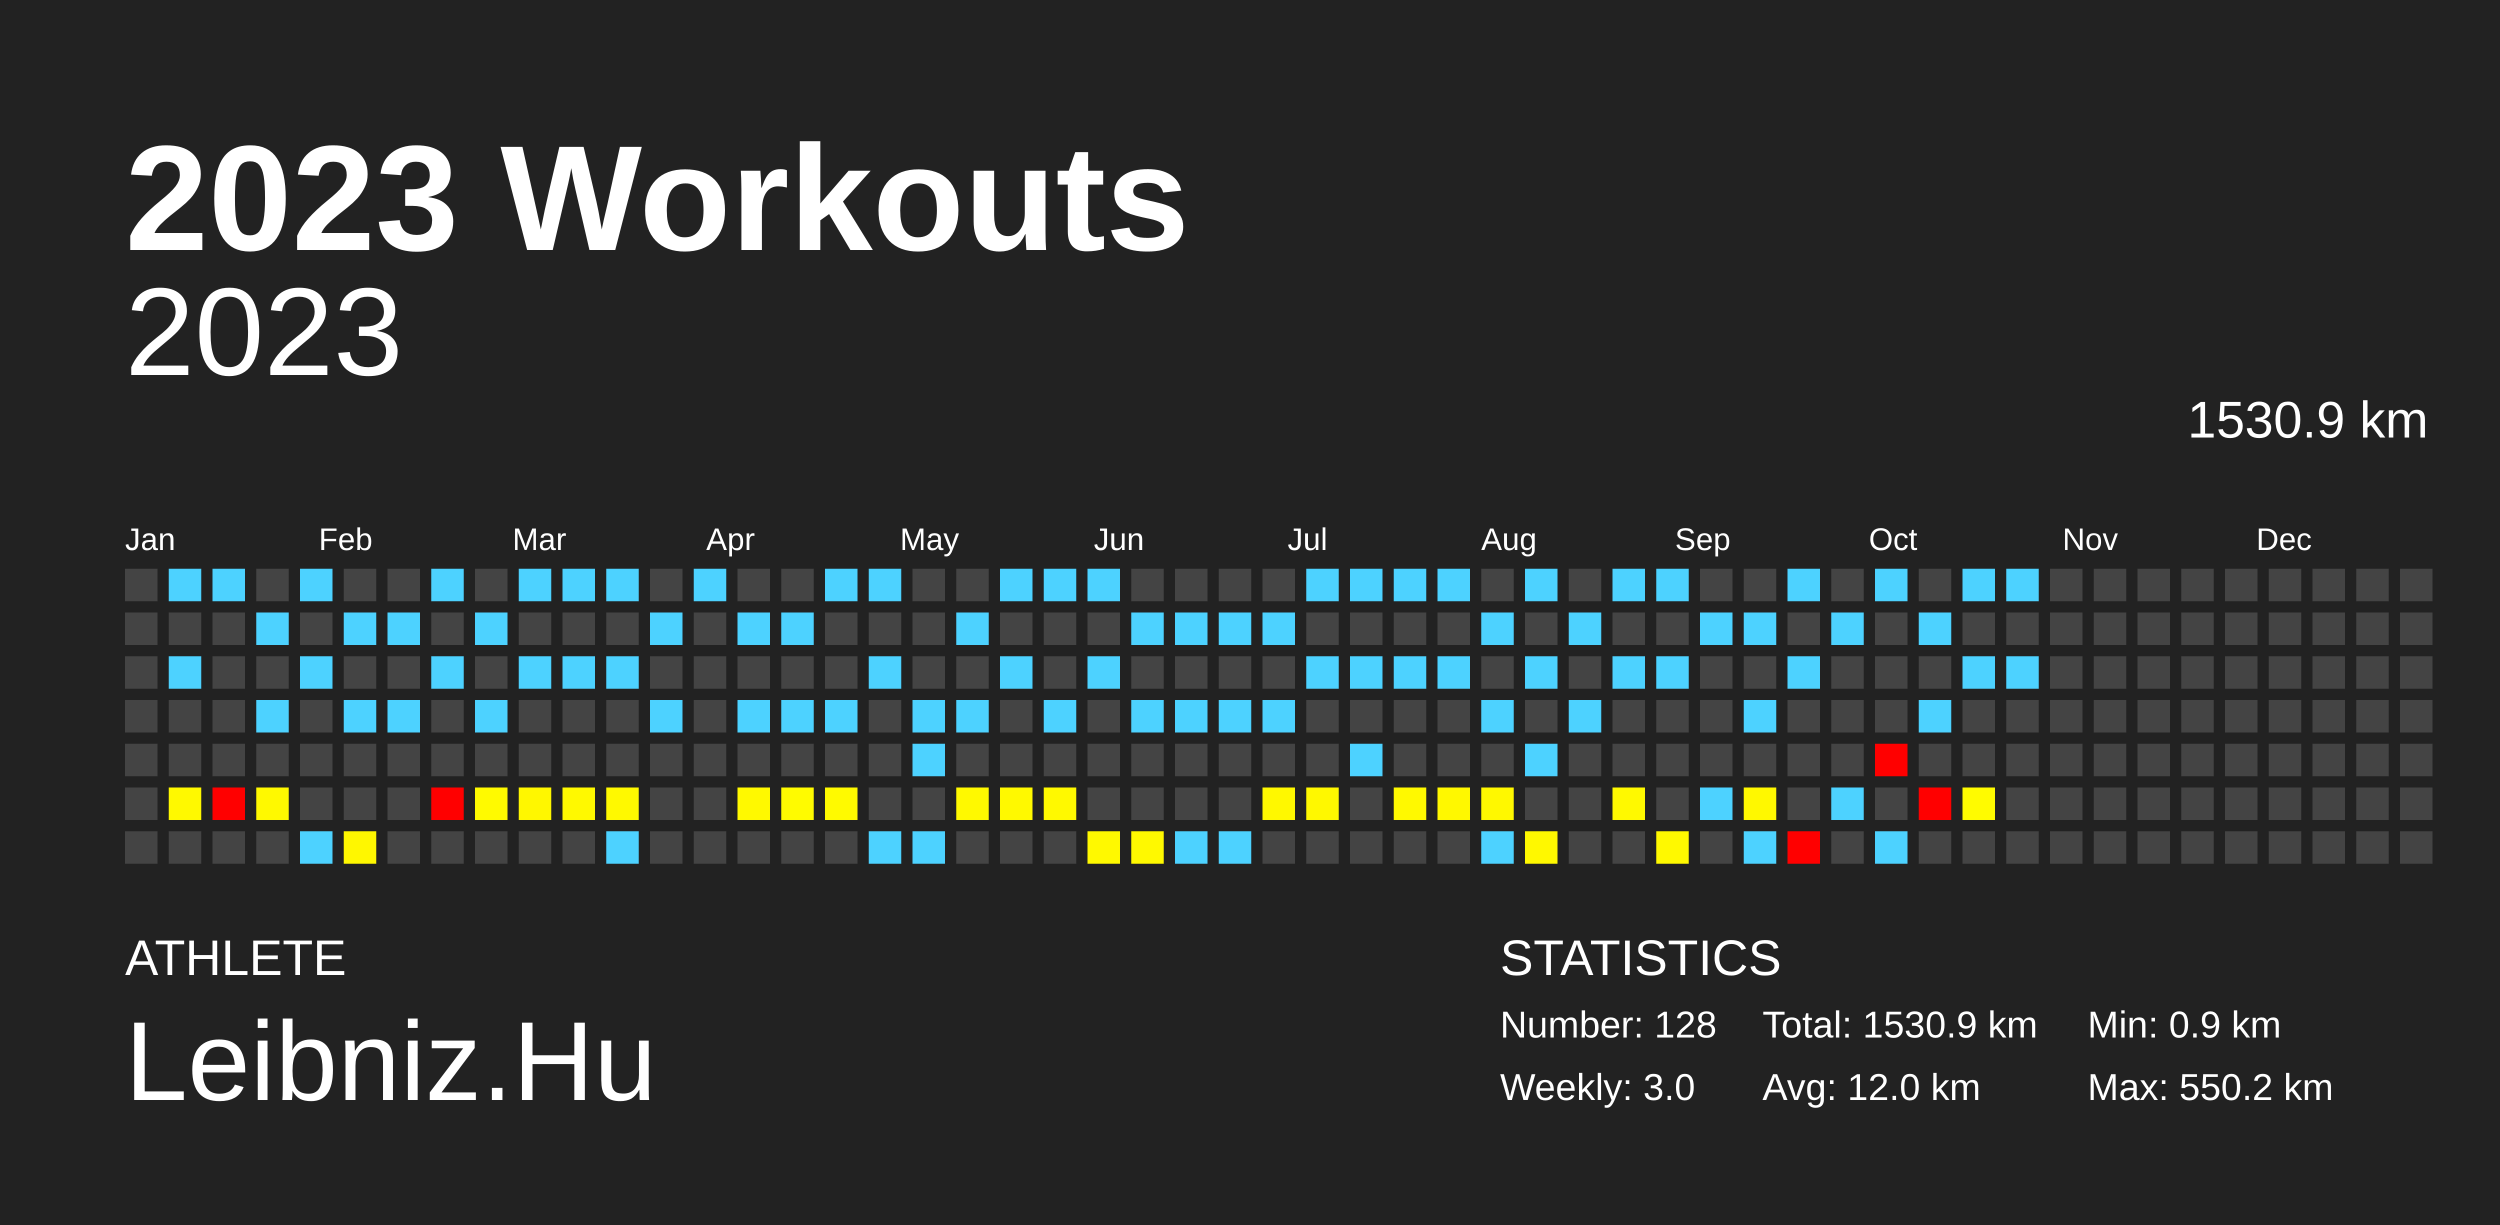
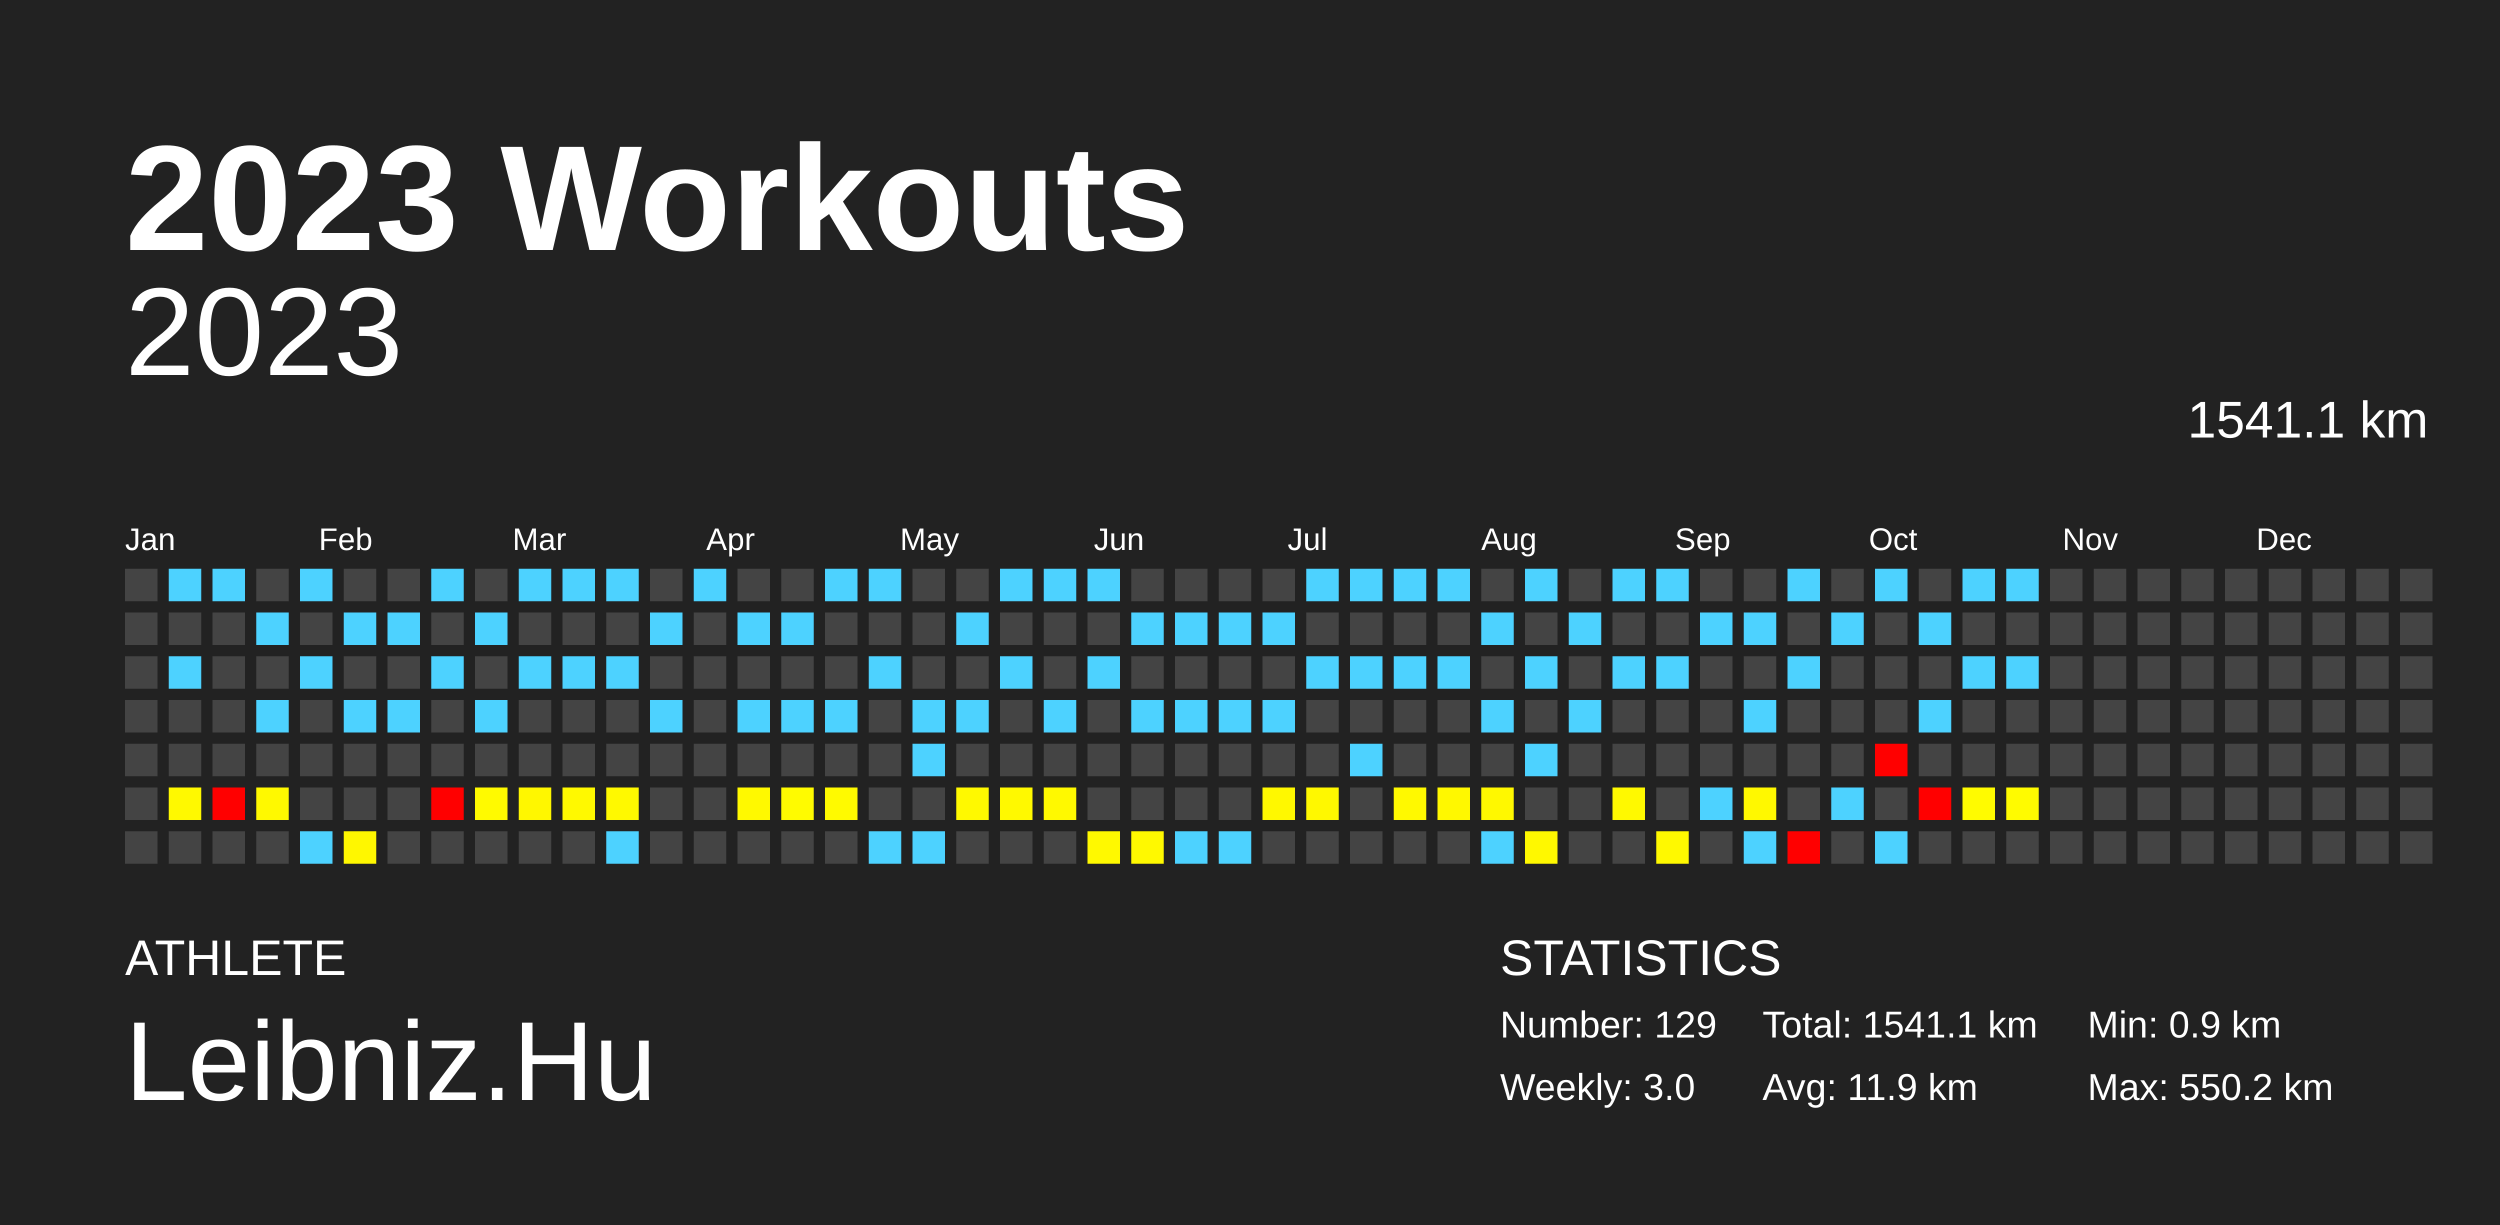
<svg xmlns="http://www.w3.org/2000/svg" baseProfile="full" height="98mm" version="1.1" viewBox="0,0,200,98" width="200mm">
  <defs />
  <rect fill="#222222" height="98" width="200" x="0" y="0" />
  <text fill="#FFFFFF" style="font-size:12px; font-family:Arial; font-weight:bold;" x="10" y="20">2023 Workouts</text>
  <text fill="#FFFFFF" style="font-size:4px; font-family:Arial" x="10" y="78">ATHLETE</text>
  <text fill="#FFFFFF" style="font-size:9px; font-family:Arial" x="10" y="88">Leibniz.Hu</text>
  <text fill="#FFFFFF" style="font-size:4px; font-family:Arial" x="120" y="78">STATISTICS</text>
-   <text fill="#FFFFFF" style="font-size:3px; font-family:Arial" x="120" y="83">Number: 128</text>
+   <text fill="#FFFFFF" style="font-size:3px; font-family:Arial" x="120" y="83">Number: 129</text>
  <text fill="#FFFFFF" style="font-size:3px; font-family:Arial" x="120" y="88">Weekly: 3.0</text>
-   <text fill="#FFFFFF" style="font-size:3px; font-family:Arial" x="141" y="83">Total: 1530.9 km</text>
-   <text fill="#FFFFFF" style="font-size:3px; font-family:Arial" x="141" y="88">Avg: 12.0 km</text>
+   <text fill="#FFFFFF" style="font-size:3px; font-family:Arial" x="141" y="83">Total: 1541.1 km</text>
+   <text fill="#FFFFFF" style="font-size:3px; font-family:Arial" x="141" y="88">Avg: 11.9 km</text>
  <text fill="#FFFFFF" style="font-size:3px; font-family:Arial" x="167" y="83">Min: 0.9 km</text>
  <text fill="#FFFFFF" style="font-size:3px; font-family:Arial" x="167" y="88">Max: 550.2 km</text>
  <text alignment-baseline="hanging" fill="#FFFFFF" style="font-size:10.0px; font-family:Arial;" x="10" y="30">2023</text>
-   <text alignment-baseline="hanging" fill="#FFFFFF" style="font-size:4.125px; font-family:Arial;" x="175" y="35">1530.9 km</text>
+   <text alignment-baseline="hanging" fill="#FFFFFF" style="font-size:4.125px; font-family:Arial;" x="175" y="35">1541.1 km</text>
  <text fill="#FFFFFF" style="font-size:2.5px; font-family:Arial" x="10.0" y="44">Jan</text>
  <text fill="#FFFFFF" style="font-size:2.5px; font-family:Arial" x="25.5" y="44">Feb</text>
  <text fill="#FFFFFF" style="font-size:2.5px; font-family:Arial" x="41.0" y="44">Mar</text>
  <text fill="#FFFFFF" style="font-size:2.5px; font-family:Arial" x="56.5" y="44">Apr</text>
  <text fill="#FFFFFF" style="font-size:2.5px; font-family:Arial" x="72.0" y="44">May</text>
  <text fill="#FFFFFF" style="font-size:2.5px; font-family:Arial" x="87.5" y="44">Jun</text>
  <text fill="#FFFFFF" style="font-size:2.5px; font-family:Arial" x="103.0" y="44">Jul</text>
  <text fill="#FFFFFF" style="font-size:2.5px; font-family:Arial" x="118.5" y="44">Aug</text>
  <text fill="#FFFFFF" style="font-size:2.5px; font-family:Arial" x="134.0" y="44">Sep</text>
  <text fill="#FFFFFF" style="font-size:2.5px; font-family:Arial" x="149.5" y="44">Oct</text>
  <text fill="#FFFFFF" style="font-size:2.5px; font-family:Arial" x="165.0" y="44">Nov</text>
  <text fill="#FFFFFF" style="font-size:2.5px; font-family:Arial" x="180.5" y="44">Dec</text>
  <rect fill="#444444" height="2.6" width="2.6" x="10.0" y="45.5" />
  <rect fill="#444444" height="2.6" width="2.6" x="10.0" y="49.0" />
  <rect fill="#444444" height="2.6" width="2.6" x="10.0" y="52.5" />
  <rect fill="#444444" height="2.6" width="2.6" x="10.0" y="56.0" />
  <rect fill="#444444" height="2.6" width="2.6" x="10.0" y="59.5" />
  <rect fill="#444444" height="2.6" width="2.6" x="10.0" y="63.0" />
  <rect fill="#444444" height="2.6" width="2.6" x="10.0" y="66.5" />
  <rect fill="#4dd2ff" height="2.6" width="2.6" x="13.5" y="45.5" />
  <rect fill="#444444" height="2.6" width="2.6" x="13.5" y="49.0" />
  <rect fill="#4dd2ff" height="2.6" width="2.6" x="13.5" y="52.5" />
  <rect fill="#444444" height="2.6" width="2.6" x="13.5" y="56.0" />
  <rect fill="#444444" height="2.6" width="2.6" x="13.5" y="59.5" />
  <rect fill="#fff900" height="2.6" width="2.6" x="13.5" y="63.0" />
  <rect fill="#444444" height="2.6" width="2.6" x="13.5" y="66.5" />
  <rect fill="#4dd2ff" height="2.6" width="2.6" x="17.0" y="45.5" />
  <rect fill="#444444" height="2.6" width="2.6" x="17.0" y="49.0" />
  <rect fill="#444444" height="2.6" width="2.6" x="17.0" y="52.5" />
  <rect fill="#444444" height="2.6" width="2.6" x="17.0" y="56.0" />
  <rect fill="#444444" height="2.6" width="2.6" x="17.0" y="59.5" />
  <rect fill="red" height="2.6" width="2.6" x="17.0" y="63.0" />
  <rect fill="#444444" height="2.6" width="2.6" x="17.0" y="66.5" />
  <rect fill="#444444" height="2.6" width="2.6" x="20.5" y="45.5" />
  <rect fill="#4dd2ff" height="2.6" width="2.6" x="20.5" y="49.0" />
  <rect fill="#444444" height="2.6" width="2.6" x="20.5" y="52.5" />
  <rect fill="#4dd2ff" height="2.6" width="2.6" x="20.5" y="56.0" />
  <rect fill="#444444" height="2.6" width="2.6" x="20.5" y="59.5" />
  <rect fill="#fff900" height="2.6" width="2.6" x="20.5" y="63.0" />
  <rect fill="#444444" height="2.6" width="2.6" x="20.5" y="66.5" />
  <rect fill="#4dd2ff" height="2.6" width="2.6" x="24.0" y="45.5" />
  <rect fill="#444444" height="2.6" width="2.6" x="24.0" y="49.0" />
  <rect fill="#4dd2ff" height="2.6" width="2.6" x="24.0" y="52.5" />
  <rect fill="#444444" height="2.6" width="2.6" x="24.0" y="56.0" />
  <rect fill="#444444" height="2.6" width="2.6" x="24.0" y="59.5" />
  <rect fill="#444444" height="2.6" width="2.6" x="24.0" y="63.0" />
  <rect fill="#4dd2ff" height="2.6" width="2.6" x="24.0" y="66.5" />
  <rect fill="#444444" height="2.6" width="2.6" x="27.5" y="45.5" />
  <rect fill="#4dd2ff" height="2.6" width="2.6" x="27.5" y="49.0" />
  <rect fill="#444444" height="2.6" width="2.6" x="27.5" y="52.5" />
  <rect fill="#4dd2ff" height="2.6" width="2.6" x="27.5" y="56.0" />
  <rect fill="#444444" height="2.6" width="2.6" x="27.5" y="59.5" />
  <rect fill="#444444" height="2.6" width="2.6" x="27.5" y="63.0" />
  <rect fill="#fff700" height="2.6" width="2.6" x="27.5" y="66.5" />
  <rect fill="#444444" height="2.6" width="2.6" x="31.0" y="45.5" />
  <rect fill="#4dd2ff" height="2.6" width="2.6" x="31.0" y="49.0" />
  <rect fill="#444444" height="2.6" width="2.6" x="31.0" y="52.5" />
  <rect fill="#4dd2ff" height="2.6" width="2.6" x="31.0" y="56.0" />
  <rect fill="#444444" height="2.6" width="2.6" x="31.0" y="59.5" />
  <rect fill="#444444" height="2.6" width="2.6" x="31.0" y="63.0" />
  <rect fill="#444444" height="2.6" width="2.6" x="31.0" y="66.5" />
  <rect fill="#4dd2ff" height="2.6" width="2.6" x="34.5" y="45.5" />
  <rect fill="#444444" height="2.6" width="2.6" x="34.5" y="49.0" />
  <rect fill="#4dd2ff" height="2.6" width="2.6" x="34.5" y="52.5" />
  <rect fill="#444444" height="2.6" width="2.6" x="34.5" y="56.0" />
  <rect fill="#444444" height="2.6" width="2.6" x="34.5" y="59.5" />
  <rect fill="red" height="2.6" width="2.6" x="34.5" y="63.0" />
  <rect fill="#444444" height="2.6" width="2.6" x="34.5" y="66.5" />
  <rect fill="#444444" height="2.6" width="2.6" x="38.0" y="45.5" />
  <rect fill="#4dd2ff" height="2.6" width="2.6" x="38.0" y="49.0" />
  <rect fill="#444444" height="2.6" width="2.6" x="38.0" y="52.5" />
  <rect fill="#4dd2ff" height="2.6" width="2.6" x="38.0" y="56.0" />
  <rect fill="#444444" height="2.6" width="2.6" x="38.0" y="59.5" />
  <rect fill="#fffa00" height="2.6" width="2.6" x="38.0" y="63.0" />
  <rect fill="#444444" height="2.6" width="2.6" x="38.0" y="66.5" />
  <rect fill="#4dd2ff" height="2.6" width="2.6" x="41.5" y="45.5" />
  <rect fill="#444444" height="2.6" width="2.6" x="41.5" y="49.0" />
  <rect fill="#4dd2ff" height="2.6" width="2.6" x="41.5" y="52.5" />
  <rect fill="#444444" height="2.6" width="2.6" x="41.5" y="56.0" />
  <rect fill="#444444" height="2.6" width="2.6" x="41.5" y="59.5" />
  <rect fill="#fff700" height="2.6" width="2.6" x="41.5" y="63.0" />
  <rect fill="#444444" height="2.6" width="2.6" x="41.5" y="66.5" />
  <rect fill="#4dd2ff" height="2.6" width="2.6" x="45.0" y="45.5" />
  <rect fill="#444444" height="2.6" width="2.6" x="45.0" y="49.0" />
  <rect fill="#4dd2ff" height="2.6" width="2.6" x="45.0" y="52.5" />
  <rect fill="#444444" height="2.6" width="2.6" x="45.0" y="56.0" />
  <rect fill="#444444" height="2.6" width="2.6" x="45.0" y="59.5" />
  <rect fill="#fff900" height="2.6" width="2.6" x="45.0" y="63.0" />
  <rect fill="#444444" height="2.6" width="2.6" x="45.0" y="66.5" />
  <rect fill="#4dd2ff" height="2.6" width="2.6" x="48.5" y="45.5" />
  <rect fill="#444444" height="2.6" width="2.6" x="48.5" y="49.0" />
  <rect fill="#4dd2ff" height="2.6" width="2.6" x="48.5" y="52.5" />
  <rect fill="#444444" height="2.6" width="2.6" x="48.5" y="56.0" />
  <rect fill="#444444" height="2.6" width="2.6" x="48.5" y="59.5" />
  <rect fill="#fff900" height="2.6" width="2.6" x="48.5" y="63.0" />
  <rect fill="#4dd2ff" height="2.6" width="2.6" x="48.5" y="66.5" />
  <rect fill="#444444" height="2.6" width="2.6" x="52.0" y="45.5" />
  <rect fill="#4dd2ff" height="2.6" width="2.6" x="52.0" y="49.0" />
  <rect fill="#444444" height="2.6" width="2.6" x="52.0" y="52.5" />
  <rect fill="#4dd2ff" height="2.6" width="2.6" x="52.0" y="56.0" />
  <rect fill="#444444" height="2.6" width="2.6" x="52.0" y="59.5" />
  <rect fill="#444444" height="2.6" width="2.6" x="52.0" y="63.0" />
  <rect fill="#444444" height="2.6" width="2.6" x="52.0" y="66.5" />
  <rect fill="#4dd2ff" height="2.6" width="2.6" x="55.5" y="45.5" />
  <rect fill="#444444" height="2.6" width="2.6" x="55.5" y="49.0" />
  <rect fill="#444444" height="2.6" width="2.6" x="55.5" y="52.5" />
  <rect fill="#444444" height="2.6" width="2.6" x="55.5" y="56.0" />
  <rect fill="#444444" height="2.6" width="2.6" x="55.5" y="59.5" />
  <rect fill="#444444" height="2.6" width="2.6" x="55.5" y="63.0" />
  <rect fill="#444444" height="2.6" width="2.6" x="55.5" y="66.5" />
  <rect fill="#444444" height="2.6" width="2.6" x="59.0" y="45.5" />
  <rect fill="#4dd2ff" height="2.6" width="2.6" x="59.0" y="49.0" />
  <rect fill="#444444" height="2.6" width="2.6" x="59.0" y="52.5" />
  <rect fill="#4dd2ff" height="2.6" width="2.6" x="59.0" y="56.0" />
  <rect fill="#444444" height="2.6" width="2.6" x="59.0" y="59.5" />
  <rect fill="#fff900" height="2.6" width="2.6" x="59.0" y="63.0" />
  <rect fill="#444444" height="2.6" width="2.6" x="59.0" y="66.5" />
  <rect fill="#444444" height="2.6" width="2.6" x="62.5" y="45.5" />
  <rect fill="#4dd2ff" height="2.6" width="2.6" x="62.5" y="49.0" />
  <rect fill="#444444" height="2.6" width="2.6" x="62.5" y="52.5" />
  <rect fill="#4dd2ff" height="2.6" width="2.6" x="62.5" y="56.0" />
  <rect fill="#444444" height="2.6" width="2.6" x="62.5" y="59.5" />
  <rect fill="#fffb00" height="2.6" width="2.6" x="62.5" y="63.0" />
  <rect fill="#444444" height="2.6" width="2.6" x="62.5" y="66.5" />
  <rect fill="#4dd2ff" height="2.6" width="2.6" x="66.0" y="45.5" />
  <rect fill="#444444" height="2.6" width="2.6" x="66.0" y="49.0" />
  <rect fill="#444444" height="2.6" width="2.6" x="66.0" y="52.5" />
  <rect fill="#4dd2ff" height="2.6" width="2.6" x="66.0" y="56.0" />
  <rect fill="#444444" height="2.6" width="2.6" x="66.0" y="59.5" />
  <rect fill="#fffa00" height="2.6" width="2.6" x="66.0" y="63.0" />
  <rect fill="#444444" height="2.6" width="2.6" x="66.0" y="66.5" />
  <rect fill="#4dd2ff" height="2.6" width="2.6" x="69.5" y="45.5" />
  <rect fill="#444444" height="2.6" width="2.6" x="69.5" y="49.0" />
  <rect fill="#4dd2ff" height="2.6" width="2.6" x="69.5" y="52.5" />
  <rect fill="#444444" height="2.6" width="2.6" x="69.5" y="56.0" />
  <rect fill="#444444" height="2.6" width="2.6" x="69.5" y="59.5" />
  <rect fill="#444444" height="2.6" width="2.6" x="69.5" y="63.0" />
  <rect fill="#4dd2ff" height="2.6" width="2.6" x="69.5" y="66.5" />
  <rect fill="#444444" height="2.6" width="2.6" x="73.0" y="45.5" />
  <rect fill="#444444" height="2.6" width="2.6" x="73.0" y="49.0" />
  <rect fill="#444444" height="2.6" width="2.6" x="73.0" y="52.5" />
  <rect fill="#4dd2ff" height="2.6" width="2.6" x="73.0" y="56.0" />
  <rect fill="#4dd2ff" height="2.6" width="2.6" x="73.0" y="59.5" />
  <rect fill="#444444" height="2.6" width="2.6" x="73.0" y="63.0" />
  <rect fill="#4dd2ff" height="2.6" width="2.6" x="73.0" y="66.5" />
  <rect fill="#444444" height="2.6" width="2.6" x="76.5" y="45.5" />
  <rect fill="#4dd2ff" height="2.6" width="2.6" x="76.5" y="49.0" />
  <rect fill="#444444" height="2.6" width="2.6" x="76.5" y="52.5" />
  <rect fill="#4dd2ff" height="2.6" width="2.6" x="76.5" y="56.0" />
  <rect fill="#444444" height="2.6" width="2.6" x="76.5" y="59.5" />
  <rect fill="#fff900" height="2.6" width="2.6" x="76.5" y="63.0" />
  <rect fill="#444444" height="2.6" width="2.6" x="76.5" y="66.5" />
  <rect fill="#4dd2ff" height="2.6" width="2.6" x="80.0" y="45.5" />
  <rect fill="#444444" height="2.6" width="2.6" x="80.0" y="49.0" />
  <rect fill="#4dd2ff" height="2.6" width="2.6" x="80.0" y="52.5" />
  <rect fill="#444444" height="2.6" width="2.6" x="80.0" y="56.0" />
  <rect fill="#444444" height="2.6" width="2.6" x="80.0" y="59.5" />
  <rect fill="#fff900" height="2.6" width="2.6" x="80.0" y="63.0" />
  <rect fill="#444444" height="2.6" width="2.6" x="80.0" y="66.5" />
  <rect fill="#4dd2ff" height="2.6" width="2.6" x="83.5" y="45.5" />
  <rect fill="#444444" height="2.6" width="2.6" x="83.5" y="49.0" />
  <rect fill="#444444" height="2.6" width="2.6" x="83.5" y="52.5" />
  <rect fill="#4dd2ff" height="2.6" width="2.6" x="83.5" y="56.0" />
  <rect fill="#444444" height="2.6" width="2.6" x="83.5" y="59.5" />
  <rect fill="#fff900" height="2.6" width="2.6" x="83.5" y="63.0" />
  <rect fill="#444444" height="2.6" width="2.6" x="83.5" y="66.5" />
  <rect fill="#4dd2ff" height="2.6" width="2.6" x="87.0" y="45.5" />
  <rect fill="#444444" height="2.6" width="2.6" x="87.0" y="49.0" />
  <rect fill="#4dd2ff" height="2.6" width="2.6" x="87.0" y="52.5" />
  <rect fill="#444444" height="2.6" width="2.6" x="87.0" y="56.0" />
  <rect fill="#444444" height="2.6" width="2.6" x="87.0" y="59.5" />
  <rect fill="#444444" height="2.6" width="2.6" x="87.0" y="63.0" />
  <rect fill="#fff900" height="2.6" width="2.6" x="87.0" y="66.5" />
  <rect fill="#444444" height="2.6" width="2.6" x="90.5" y="45.5" />
  <rect fill="#4dd2ff" height="2.6" width="2.6" x="90.5" y="49.0" />
  <rect fill="#444444" height="2.6" width="2.6" x="90.5" y="52.5" />
  <rect fill="#4dd2ff" height="2.6" width="2.6" x="90.5" y="56.0" />
  <rect fill="#444444" height="2.6" width="2.6" x="90.5" y="59.5" />
  <rect fill="#444444" height="2.6" width="2.6" x="90.5" y="63.0" />
  <rect fill="#fff900" height="2.6" width="2.6" x="90.5" y="66.5" />
  <rect fill="#444444" height="2.6" width="2.6" x="94.0" y="45.5" />
  <rect fill="#4dd2ff" height="2.6" width="2.6" x="94.0" y="49.0" />
  <rect fill="#444444" height="2.6" width="2.6" x="94.0" y="52.5" />
  <rect fill="#4dd2ff" height="2.6" width="2.6" x="94.0" y="56.0" />
  <rect fill="#444444" height="2.6" width="2.6" x="94.0" y="59.5" />
  <rect fill="#444444" height="2.6" width="2.6" x="94.0" y="63.0" />
  <rect fill="#4dd2ff" height="2.6" width="2.6" x="94.0" y="66.5" />
  <rect fill="#444444" height="2.6" width="2.6" x="97.5" y="45.5" />
  <rect fill="#4dd2ff" height="2.6" width="2.6" x="97.5" y="49.0" />
  <rect fill="#444444" height="2.6" width="2.6" x="97.5" y="52.5" />
  <rect fill="#4dd2ff" height="2.6" width="2.6" x="97.5" y="56.0" />
  <rect fill="#444444" height="2.6" width="2.6" x="97.5" y="59.5" />
  <rect fill="#444444" height="2.6" width="2.6" x="97.5" y="63.0" />
  <rect fill="#4dd2ff" height="2.6" width="2.6" x="97.5" y="66.5" />
  <rect fill="#444444" height="2.6" width="2.6" x="101.0" y="45.5" />
  <rect fill="#4dd2ff" height="2.6" width="2.6" x="101.0" y="49.0" />
  <rect fill="#444444" height="2.6" width="2.6" x="101.0" y="52.5" />
  <rect fill="#4dd2ff" height="2.6" width="2.6" x="101.0" y="56.0" />
  <rect fill="#444444" height="2.6" width="2.6" x="101.0" y="59.5" />
  <rect fill="#fff800" height="2.6" width="2.6" x="101.0" y="63.0" />
  <rect fill="#444444" height="2.6" width="2.6" x="101.0" y="66.5" />
  <rect fill="#4dd2ff" height="2.6" width="2.6" x="104.5" y="45.5" />
  <rect fill="#444444" height="2.6" width="2.6" x="104.5" y="49.0" />
  <rect fill="#4dd2ff" height="2.6" width="2.6" x="104.5" y="52.5" />
  <rect fill="#444444" height="2.6" width="2.6" x="104.5" y="56.0" />
  <rect fill="#444444" height="2.6" width="2.6" x="104.5" y="59.5" />
  <rect fill="#fff800" height="2.6" width="2.6" x="104.5" y="63.0" />
  <rect fill="#444444" height="2.6" width="2.6" x="104.5" y="66.5" />
  <rect fill="#4dd2ff" height="2.6" width="2.6" x="108.0" y="45.5" />
  <rect fill="#444444" height="2.6" width="2.6" x="108.0" y="49.0" />
  <rect fill="#4dd2ff" height="2.6" width="2.6" x="108.0" y="52.5" />
  <rect fill="#444444" height="2.6" width="2.6" x="108.0" y="56.0" />
  <rect fill="#4dd2ff" height="2.6" width="2.6" x="108.0" y="59.5" />
  <rect fill="#444444" height="2.6" width="2.6" x="108.0" y="63.0" />
  <rect fill="#444444" height="2.6" width="2.6" x="108.0" y="66.5" />
  <rect fill="#4dd2ff" height="2.6" width="2.6" x="111.5" y="45.5" />
  <rect fill="#444444" height="2.6" width="2.6" x="111.5" y="49.0" />
  <rect fill="#4dd2ff" height="2.6" width="2.6" x="111.5" y="52.5" />
  <rect fill="#444444" height="2.6" width="2.6" x="111.5" y="56.0" />
  <rect fill="#444444" height="2.6" width="2.6" x="111.5" y="59.5" />
  <rect fill="#fff900" height="2.6" width="2.6" x="111.5" y="63.0" />
  <rect fill="#444444" height="2.6" width="2.6" x="111.5" y="66.5" />
  <rect fill="#4dd2ff" height="2.6" width="2.6" x="115.0" y="45.5" />
  <rect fill="#444444" height="2.6" width="2.6" x="115.0" y="49.0" />
  <rect fill="#4dd2ff" height="2.6" width="2.6" x="115.0" y="52.5" />
  <rect fill="#444444" height="2.6" width="2.6" x="115.0" y="56.0" />
  <rect fill="#444444" height="2.6" width="2.6" x="115.0" y="59.5" />
  <rect fill="#fff800" height="2.6" width="2.6" x="115.0" y="63.0" />
  <rect fill="#444444" height="2.6" width="2.6" x="115.0" y="66.5" />
  <rect fill="#444444" height="2.6" width="2.6" x="118.5" y="45.5" />
  <rect fill="#4dd2ff" height="2.6" width="2.6" x="118.5" y="49.0" />
  <rect fill="#444444" height="2.6" width="2.6" x="118.5" y="52.5" />
  <rect fill="#4dd2ff" height="2.6" width="2.6" x="118.5" y="56.0" />
  <rect fill="#444444" height="2.6" width="2.6" x="118.5" y="59.5" />
  <rect fill="#fff800" height="2.6" width="2.6" x="118.5" y="63.0" />
  <rect fill="#4dd2ff" height="2.6" width="2.6" x="118.5" y="66.5" />
  <rect fill="#4dd2ff" height="2.6" width="2.6" x="122.0" y="45.5" />
  <rect fill="#444444" height="2.6" width="2.6" x="122.0" y="49.0" />
  <rect fill="#4dd2ff" height="2.6" width="2.6" x="122.0" y="52.5" />
  <rect fill="#444444" height="2.6" width="2.6" x="122.0" y="56.0" />
  <rect fill="#4dd2ff" height="2.6" width="2.6" x="122.0" y="59.5" />
  <rect fill="#444444" height="2.6" width="2.6" x="122.0" y="63.0" />
  <rect fill="#fff800" height="2.6" width="2.6" x="122.0" y="66.5" />
  <rect fill="#444444" height="2.6" width="2.6" x="125.5" y="45.5" />
  <rect fill="#4dd2ff" height="2.6" width="2.6" x="125.5" y="49.0" />
  <rect fill="#444444" height="2.6" width="2.6" x="125.5" y="52.5" />
  <rect fill="#4dd2ff" height="2.6" width="2.6" x="125.5" y="56.0" />
  <rect fill="#444444" height="2.6" width="2.6" x="125.5" y="59.5" />
  <rect fill="#444444" height="2.6" width="2.6" x="125.5" y="63.0" />
  <rect fill="#444444" height="2.6" width="2.6" x="125.5" y="66.5" />
  <rect fill="#4dd2ff" height="2.6" width="2.6" x="129.0" y="45.5" />
  <rect fill="#444444" height="2.6" width="2.6" x="129.0" y="49.0" />
  <rect fill="#4dd2ff" height="2.6" width="2.6" x="129.0" y="52.5" />
  <rect fill="#444444" height="2.6" width="2.6" x="129.0" y="56.0" />
  <rect fill="#444444" height="2.6" width="2.6" x="129.0" y="59.5" />
  <rect fill="#fff900" height="2.6" width="2.6" x="129.0" y="63.0" />
  <rect fill="#444444" height="2.6" width="2.6" x="129.0" y="66.5" />
  <rect fill="#4dd2ff" height="2.6" width="2.6" x="132.5" y="45.5" />
  <rect fill="#444444" height="2.6" width="2.6" x="132.5" y="49.0" />
  <rect fill="#4dd2ff" height="2.6" width="2.6" x="132.5" y="52.5" />
  <rect fill="#444444" height="2.6" width="2.6" x="132.5" y="56.0" />
  <rect fill="#444444" height="2.6" width="2.6" x="132.5" y="59.5" />
  <rect fill="#444444" height="2.6" width="2.6" x="132.5" y="63.0" />
  <rect fill="#fff900" height="2.6" width="2.6" x="132.5" y="66.5" />
  <rect fill="#444444" height="2.6" width="2.6" x="136.0" y="45.5" />
  <rect fill="#4dd2ff" height="2.6" width="2.6" x="136.0" y="49.0" />
  <rect fill="#444444" height="2.6" width="2.6" x="136.0" y="52.5" />
  <rect fill="#444444" height="2.6" width="2.6" x="136.0" y="56.0" />
  <rect fill="#444444" height="2.6" width="2.6" x="136.0" y="59.5" />
  <rect fill="#4dd2ff" height="2.6" width="2.6" x="136.0" y="63.0" />
  <rect fill="#444444" height="2.6" width="2.6" x="136.0" y="66.5" />
  <rect fill="#444444" height="2.6" width="2.6" x="139.5" y="45.5" />
  <rect fill="#4dd2ff" height="2.6" width="2.6" x="139.5" y="49.0" />
  <rect fill="#444444" height="2.6" width="2.6" x="139.5" y="52.5" />
  <rect fill="#4dd2ff" height="2.6" width="2.6" x="139.5" y="56.0" />
  <rect fill="#444444" height="2.6" width="2.6" x="139.5" y="59.5" />
  <rect fill="#fff800" height="2.6" width="2.6" x="139.5" y="63.0" />
  <rect fill="#4dd2ff" height="2.6" width="2.6" x="139.5" y="66.5" />
  <rect fill="#4dd2ff" height="2.6" width="2.6" x="143.0" y="45.5" />
  <rect fill="#444444" height="2.6" width="2.6" x="143.0" y="49.0" />
  <rect fill="#4dd2ff" height="2.6" width="2.6" x="143.0" y="52.5" />
  <rect fill="#444444" height="2.6" width="2.6" x="143.0" y="56.0" />
  <rect fill="#444444" height="2.6" width="2.6" x="143.0" y="59.5" />
  <rect fill="#444444" height="2.6" width="2.6" x="143.0" y="63.0" />
  <rect fill="red" height="2.6" width="2.6" x="143.0" y="66.5" />
  <rect fill="#444444" height="2.6" width="2.6" x="146.5" y="45.5" />
  <rect fill="#4dd2ff" height="2.6" width="2.6" x="146.5" y="49.0" />
  <rect fill="#444444" height="2.6" width="2.6" x="146.5" y="52.5" />
  <rect fill="#444444" height="2.6" width="2.6" x="146.5" y="56.0" />
  <rect fill="#444444" height="2.6" width="2.6" x="146.5" y="59.5" />
  <rect fill="#4dd2ff" height="2.6" width="2.6" x="146.5" y="63.0" />
  <rect fill="#444444" height="2.6" width="2.6" x="146.5" y="66.5" />
  <rect fill="#4dd2ff" height="2.6" width="2.6" x="150.0" y="45.5" />
  <rect fill="#444444" height="2.6" width="2.6" x="150.0" y="49.0" />
  <rect fill="#444444" height="2.6" width="2.6" x="150.0" y="52.5" />
  <rect fill="#444444" height="2.6" width="2.6" x="150.0" y="56.0" />
  <rect fill="red" height="2.6" width="2.6" x="150.0" y="59.5" />
  <rect fill="#444444" height="2.6" width="2.6" x="150.0" y="63.0" />
  <rect fill="#4dd2ff" height="2.6" width="2.6" x="150.0" y="66.5" />
  <rect fill="#444444" height="2.6" width="2.6" x="153.5" y="45.5" />
  <rect fill="#4dd2ff" height="2.6" width="2.6" x="153.5" y="49.0" />
  <rect fill="#444444" height="2.6" width="2.6" x="153.5" y="52.5" />
  <rect fill="#4dd2ff" height="2.6" width="2.6" x="153.5" y="56.0" />
  <rect fill="#444444" height="2.6" width="2.6" x="153.5" y="59.5" />
  <rect fill="red" height="2.6" width="2.6" x="153.5" y="63.0" />
  <rect fill="#444444" height="2.6" width="2.6" x="153.5" y="66.5" />
  <rect fill="#4dd2ff" height="2.6" width="2.6" x="157.0" y="45.5" />
  <rect fill="#444444" height="2.6" width="2.6" x="157.0" y="49.0" />
  <rect fill="#4dd2ff" height="2.6" width="2.6" x="157.0" y="52.5" />
  <rect fill="#444444" height="2.6" width="2.6" x="157.0" y="56.0" />
  <rect fill="#444444" height="2.6" width="2.6" x="157.0" y="59.5" />
  <rect fill="#fffb00" height="2.6" width="2.6" x="157.0" y="63.0" />
  <rect fill="#444444" height="2.6" width="2.6" x="157.0" y="66.5" />
  <rect fill="#4dd2ff" height="2.6" width="2.6" x="160.5" y="45.5" />
  <rect fill="#444444" height="2.6" width="2.6" x="160.5" y="49.0" />
  <rect fill="#4dd2ff" height="2.6" width="2.6" x="160.5" y="52.5" />
  <rect fill="#444444" height="2.6" width="2.6" x="160.5" y="56.0" />
  <rect fill="#444444" height="2.6" width="2.6" x="160.5" y="59.5" />
-   <rect fill="#444444" height="2.6" width="2.6" x="160.5" y="63.0" />
+   <rect fill="#fffb00" height="2.6" width="2.6" x="160.5" y="63.0" />
  <rect fill="#444444" height="2.6" width="2.6" x="160.5" y="66.5" />
  <rect fill="#444444" height="2.6" width="2.6" x="164.0" y="45.5" />
  <rect fill="#444444" height="2.6" width="2.6" x="164.0" y="49.0" />
  <rect fill="#444444" height="2.6" width="2.6" x="164.0" y="52.5" />
  <rect fill="#444444" height="2.6" width="2.6" x="164.0" y="56.0" />
  <rect fill="#444444" height="2.6" width="2.6" x="164.0" y="59.5" />
  <rect fill="#444444" height="2.6" width="2.6" x="164.0" y="63.0" />
  <rect fill="#444444" height="2.6" width="2.6" x="164.0" y="66.5" />
  <rect fill="#444444" height="2.6" width="2.6" x="167.5" y="45.5" />
  <rect fill="#444444" height="2.6" width="2.6" x="167.5" y="49.0" />
  <rect fill="#444444" height="2.6" width="2.6" x="167.5" y="52.5" />
  <rect fill="#444444" height="2.6" width="2.6" x="167.5" y="56.0" />
  <rect fill="#444444" height="2.6" width="2.6" x="167.5" y="59.5" />
  <rect fill="#444444" height="2.6" width="2.6" x="167.5" y="63.0" />
  <rect fill="#444444" height="2.6" width="2.6" x="167.5" y="66.5" />
  <rect fill="#444444" height="2.6" width="2.6" x="171.0" y="45.5" />
  <rect fill="#444444" height="2.6" width="2.6" x="171.0" y="49.0" />
  <rect fill="#444444" height="2.6" width="2.6" x="171.0" y="52.5" />
  <rect fill="#444444" height="2.6" width="2.6" x="171.0" y="56.0" />
  <rect fill="#444444" height="2.6" width="2.6" x="171.0" y="59.5" />
  <rect fill="#444444" height="2.6" width="2.6" x="171.0" y="63.0" />
  <rect fill="#444444" height="2.6" width="2.6" x="171.0" y="66.5" />
  <rect fill="#444444" height="2.6" width="2.6" x="174.5" y="45.5" />
  <rect fill="#444444" height="2.6" width="2.6" x="174.5" y="49.0" />
  <rect fill="#444444" height="2.6" width="2.6" x="174.5" y="52.5" />
  <rect fill="#444444" height="2.6" width="2.6" x="174.5" y="56.0" />
  <rect fill="#444444" height="2.6" width="2.6" x="174.5" y="59.5" />
  <rect fill="#444444" height="2.6" width="2.6" x="174.5" y="63.0" />
  <rect fill="#444444" height="2.6" width="2.6" x="174.5" y="66.5" />
  <rect fill="#444444" height="2.6" width="2.6" x="178.0" y="45.5" />
  <rect fill="#444444" height="2.6" width="2.6" x="178.0" y="49.0" />
  <rect fill="#444444" height="2.6" width="2.6" x="178.0" y="52.5" />
  <rect fill="#444444" height="2.6" width="2.6" x="178.0" y="56.0" />
  <rect fill="#444444" height="2.6" width="2.6" x="178.0" y="59.5" />
  <rect fill="#444444" height="2.6" width="2.6" x="178.0" y="63.0" />
  <rect fill="#444444" height="2.6" width="2.6" x="178.0" y="66.5" />
  <rect fill="#444444" height="2.6" width="2.6" x="181.5" y="45.5" />
  <rect fill="#444444" height="2.6" width="2.6" x="181.5" y="49.0" />
  <rect fill="#444444" height="2.6" width="2.6" x="181.5" y="52.5" />
  <rect fill="#444444" height="2.6" width="2.6" x="181.5" y="56.0" />
  <rect fill="#444444" height="2.6" width="2.6" x="181.5" y="59.5" />
  <rect fill="#444444" height="2.6" width="2.6" x="181.5" y="63.0" />
  <rect fill="#444444" height="2.6" width="2.6" x="181.5" y="66.5" />
  <rect fill="#444444" height="2.6" width="2.6" x="185.0" y="45.5" />
  <rect fill="#444444" height="2.6" width="2.6" x="185.0" y="49.0" />
  <rect fill="#444444" height="2.6" width="2.6" x="185.0" y="52.5" />
  <rect fill="#444444" height="2.6" width="2.6" x="185.0" y="56.0" />
  <rect fill="#444444" height="2.6" width="2.6" x="185.0" y="59.5" />
  <rect fill="#444444" height="2.6" width="2.6" x="185.0" y="63.0" />
  <rect fill="#444444" height="2.6" width="2.6" x="185.0" y="66.5" />
  <rect fill="#444444" height="2.6" width="2.6" x="188.5" y="45.5" />
  <rect fill="#444444" height="2.6" width="2.6" x="188.5" y="49.0" />
  <rect fill="#444444" height="2.6" width="2.6" x="188.5" y="52.5" />
  <rect fill="#444444" height="2.6" width="2.6" x="188.5" y="56.0" />
  <rect fill="#444444" height="2.6" width="2.6" x="188.5" y="59.5" />
  <rect fill="#444444" height="2.6" width="2.6" x="188.5" y="63.0" />
  <rect fill="#444444" height="2.6" width="2.6" x="188.5" y="66.5" />
  <rect fill="#444444" height="2.6" width="2.6" x="192.0" y="45.5" />
  <rect fill="#444444" height="2.6" width="2.6" x="192.0" y="49.0" />
  <rect fill="#444444" height="2.6" width="2.6" x="192.0" y="52.5" />
  <rect fill="#444444" height="2.6" width="2.6" x="192.0" y="56.0" />
  <rect fill="#444444" height="2.6" width="2.6" x="192.0" y="59.5" />
  <rect fill="#444444" height="2.6" width="2.6" x="192.0" y="63.0" />
  <rect fill="#444444" height="2.6" width="2.6" x="192.0" y="66.5" />
</svg>
